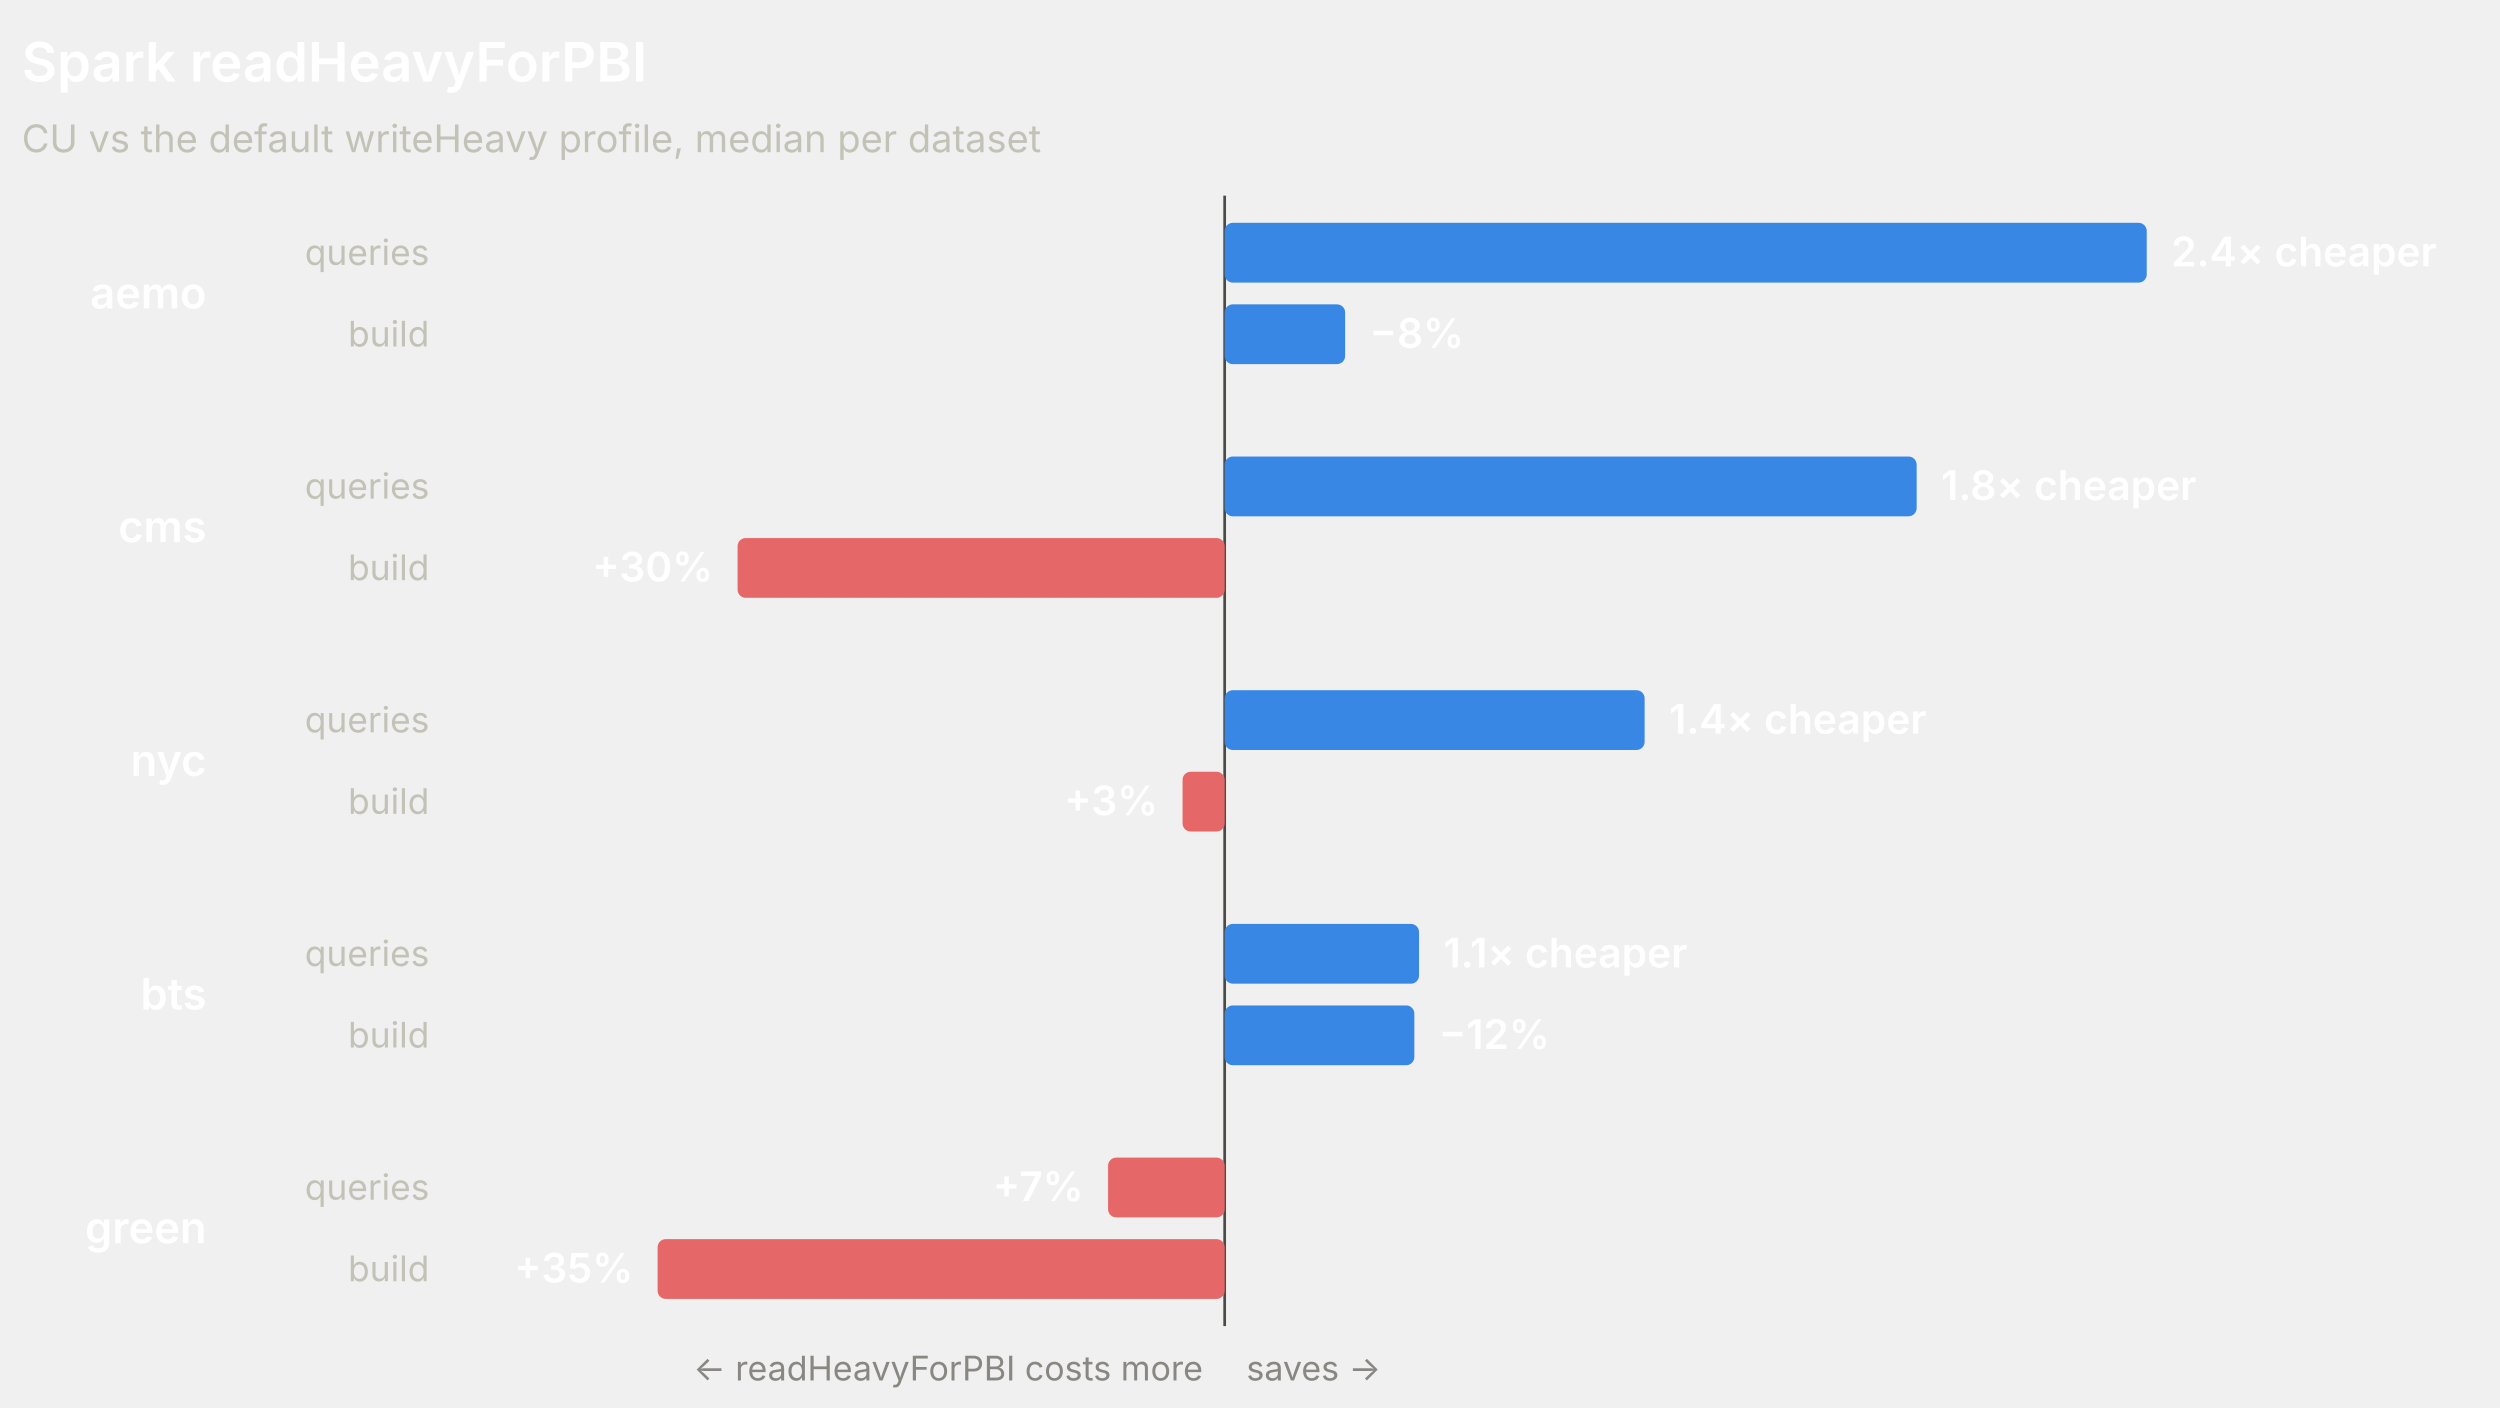
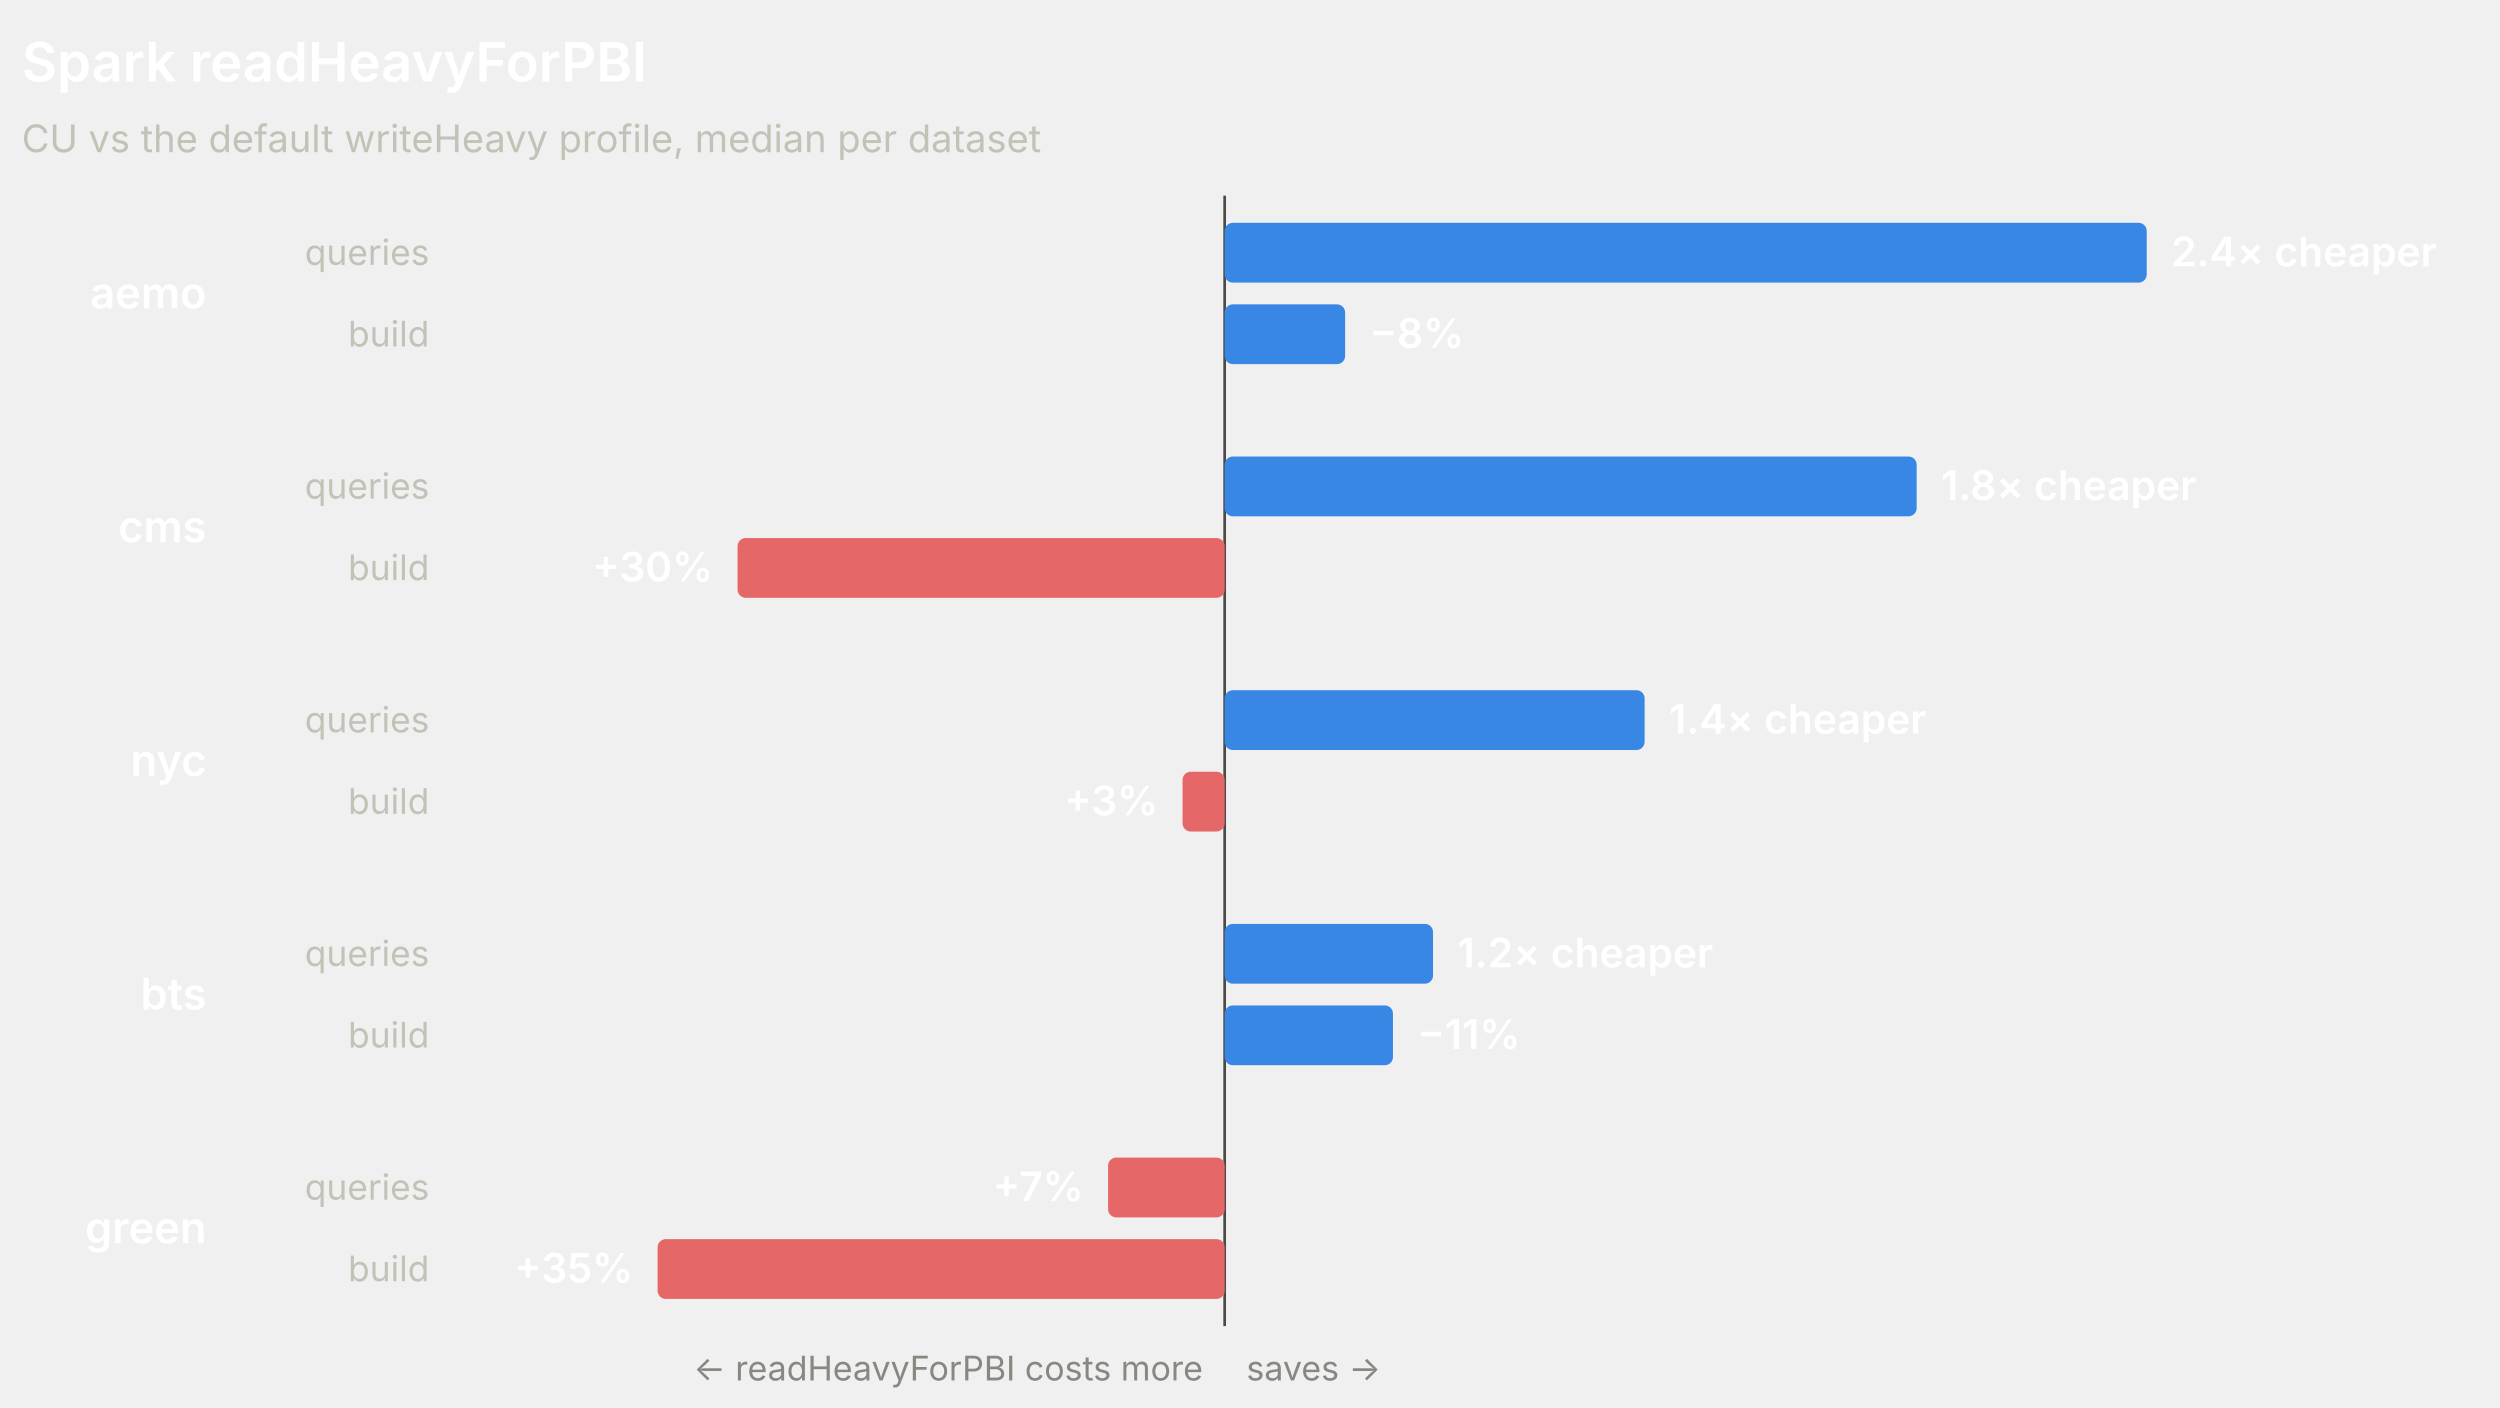
<svg xmlns="http://www.w3.org/2000/svg" width="920" height="518" viewBox="0 0 920 518" role="img" font-family="system-ui, -apple-system, 'Segoe UI', sans-serif">
  <line x1="450.68" y1="72" x2="450.68" y2="488" stroke="#4a4a46" stroke-width="1" />
  <text x="8" y="30" fill="#ffffff" font-size="20" font-weight="600">Spark readHeavyForPBI</text>
  <text x="8" y="56" fill="#c3c2b7" font-size="14">CU vs the default writeHeavy profile, median per dataset</text>
  <text x="76" y="113.5" fill="#ffffff" font-size="16" font-weight="600" text-anchor="end">aemo</text>
  <text x="158" y="97.5" fill="#c3c2b7" font-size="13" text-anchor="end">queries</text>
  <rect x="450.68" y="82" width="339.32" height="22" rx="3" fill="#3987e5" />
  <text x="799" y="98" fill="#ffffff" font-size="15" font-weight="600" text-anchor="start">2.4× cheaper</text>
  <text x="158" y="127.5" fill="#c3c2b7" font-size="13" text-anchor="end">build</text>
  <rect x="450.68" y="112" width="44.33" height="22" rx="3" fill="#3987e5" />
  <text x="504.01" y="128" fill="#ffffff" font-size="15" font-weight="600" text-anchor="start">−8%</text>
  <text x="76" y="199.5" fill="#ffffff" font-size="16" font-weight="600" text-anchor="end">cms</text>
  <text x="158" y="183.5" fill="#c3c2b7" font-size="13" text-anchor="end">queries</text>
  <rect x="450.68" y="168" width="254.65" height="22" rx="3" fill="#3987e5" />
  <text x="714.33" y="184" fill="#ffffff" font-size="15" font-weight="600" text-anchor="start">1.8× cheaper</text>
  <text x="158" y="213.5" fill="#c3c2b7" font-size="13" text-anchor="end">build</text>
  <rect x="271.43" y="198" width="179.25" height="22" rx="3" fill="#e66767" />
  <text x="262.43" y="214" fill="#ffffff" font-size="15" font-weight="600" text-anchor="end">+30%</text>
  <text x="76" y="285.5" fill="#ffffff" font-size="16" font-weight="600" text-anchor="end">nyc</text>
  <text x="158" y="269.5" fill="#c3c2b7" font-size="13" text-anchor="end">queries</text>
  <rect x="450.68" y="254" width="154.54" height="22" rx="3" fill="#3987e5" />
  <text x="614.22" y="270" fill="#ffffff" font-size="15" font-weight="600" text-anchor="start">1.4× cheaper</text>
  <text x="158" y="299.5" fill="#c3c2b7" font-size="13" text-anchor="end">build</text>
  <rect x="435.18" y="284" width="15.5" height="22" rx="3" fill="#e66767" />
  <text x="426.18" y="300" fill="#ffffff" font-size="15" font-weight="600" text-anchor="end">+3%</text>
  <text x="76" y="371.5" fill="#ffffff" font-size="16" font-weight="600" text-anchor="end">bts</text>
  <text x="158" y="355.5" fill="#c3c2b7" font-size="13" text-anchor="end">queries</text>
-   <rect x="450.68" y="340" width="71.53" height="22" rx="3" fill="#3987e5" />
-   <text x="531.21" y="356" fill="#ffffff" font-size="15" font-weight="600" text-anchor="start">1.1× cheaper</text>
+   <rect x="450.68" y="340" width="76.68" height="22" rx="3" fill="#3987e5" />
+   <text x="536.36" y="356" fill="#ffffff" font-size="15" font-weight="600" text-anchor="start">1.2× cheaper</text>
  <text x="158" y="385.5" fill="#c3c2b7" font-size="13" text-anchor="end">build</text>
-   <rect x="450.68" y="370" width="69.8" height="22" rx="3" fill="#3987e5" />
-   <text x="529.49" y="386" fill="#ffffff" font-size="15" font-weight="600" text-anchor="start">−12%</text>
+   <rect x="450.68" y="370" width="61.93" height="22" rx="3" fill="#3987e5" />
+   <text x="521.62" y="386" fill="#ffffff" font-size="15" font-weight="600" text-anchor="start">−11%</text>
  <text x="76" y="457.5" fill="#ffffff" font-size="16" font-weight="600" text-anchor="end">green</text>
  <text x="158" y="441.5" fill="#c3c2b7" font-size="13" text-anchor="end">queries</text>
  <rect x="407.77" y="426" width="42.91" height="22" rx="3" fill="#e66767" />
  <text x="398.77" y="442" fill="#ffffff" font-size="15" font-weight="600" text-anchor="end">+7%</text>
  <text x="158" y="471.5" fill="#c3c2b7" font-size="13" text-anchor="end">build</text>
  <rect x="242" y="456" width="208.68" height="22" rx="3" fill="#e66767" />
  <text x="233" y="472" fill="#ffffff" font-size="15" font-weight="600" text-anchor="end">+35%</text>
  <text x="442.68" y="508" fill="#898781" font-size="12.5" text-anchor="end">← readHeavyForPBI costs more</text>
  <text x="458.68" y="508" fill="#898781" font-size="12.5" text-anchor="start">saves →</text>
</svg>
